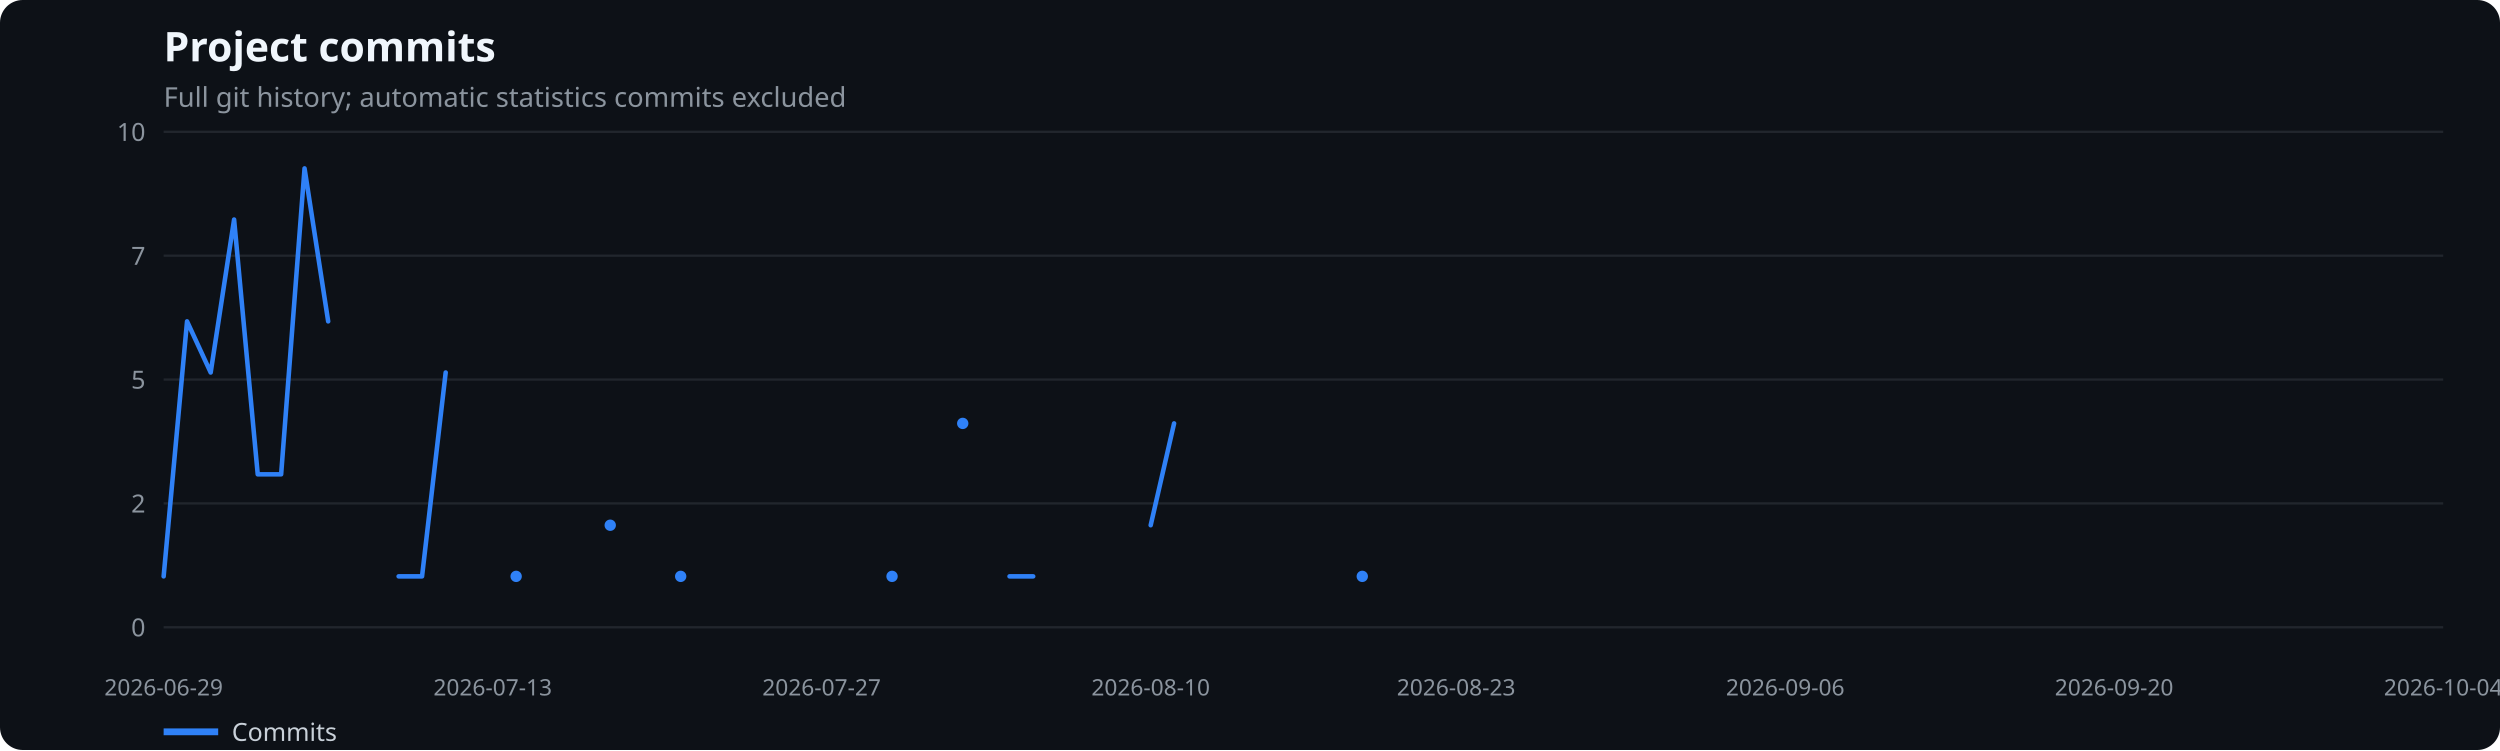
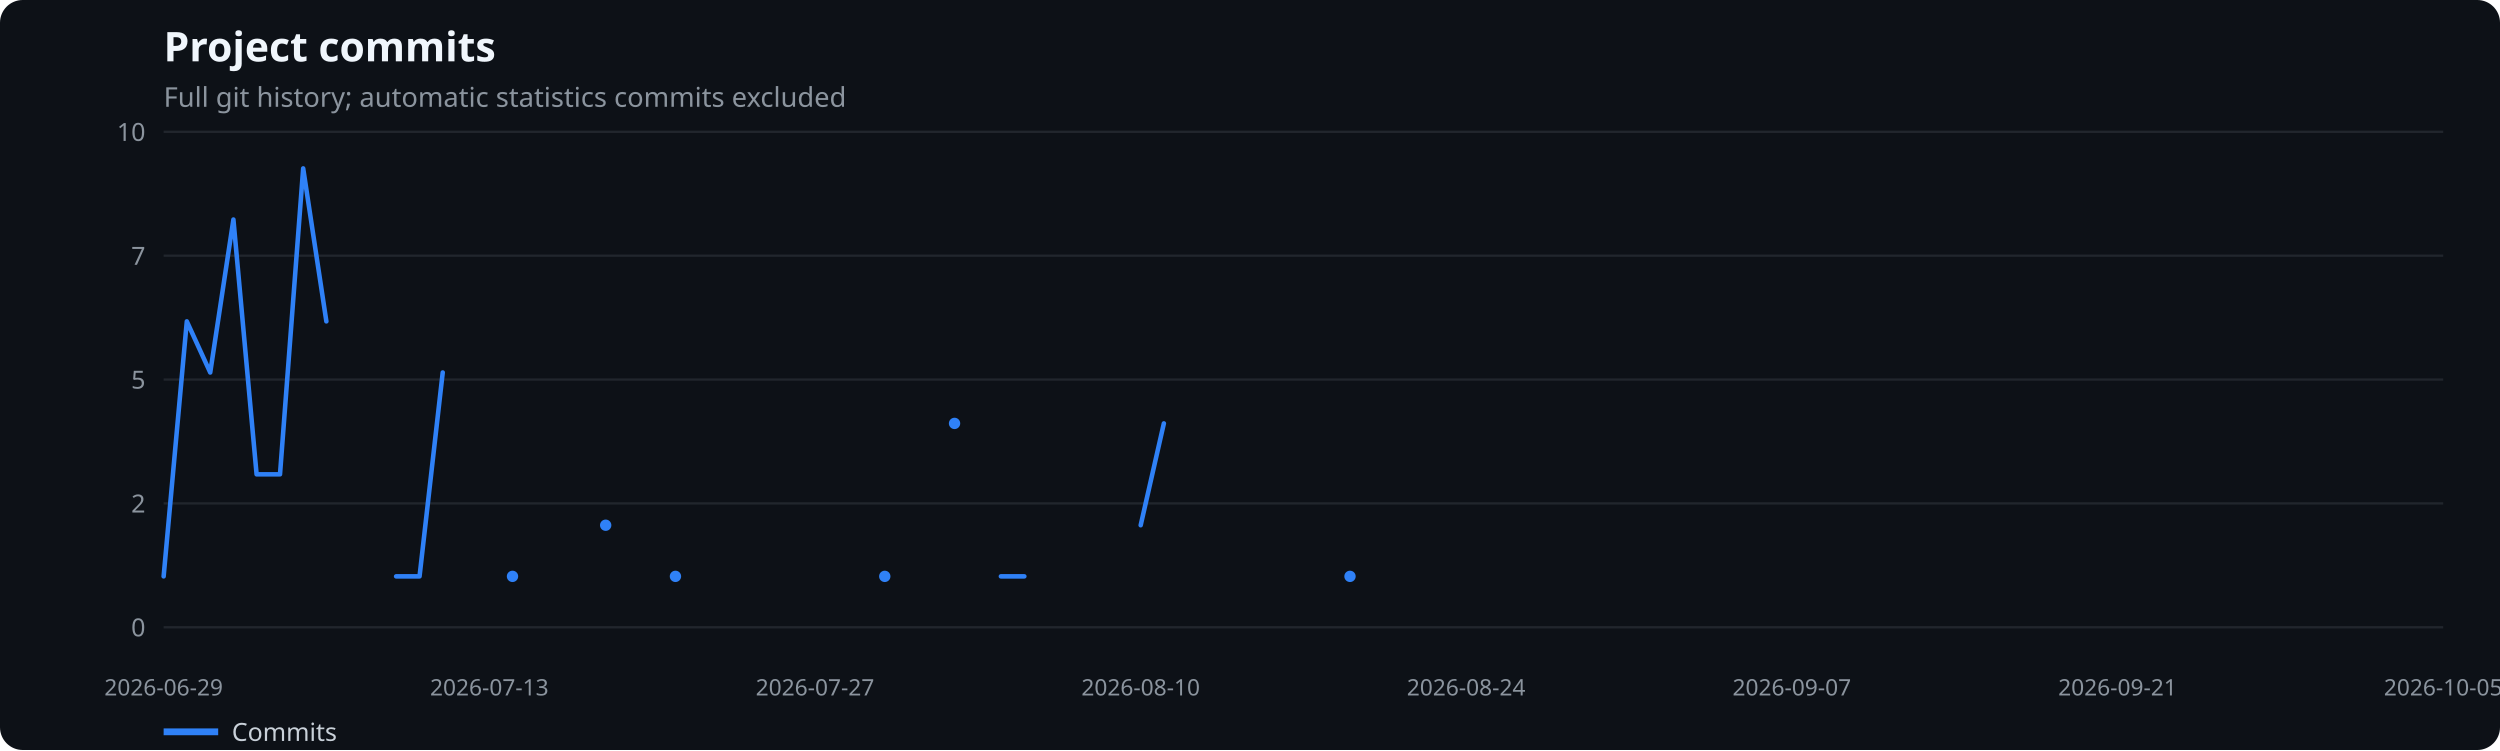
<svg xmlns="http://www.w3.org/2000/svg" width="1100" height="330" viewBox="0 0 1100 330" role="img" aria-label="Project commits">
  <rect width="100%" height="100%" fill="#0d1117" rx="10" />
  <text x="72" y="27" fill="#f0f6fc" font-family="system-ui,sans-serif" font-size="18" font-weight="600">Project commits</text>
  <text x="72" y="47" fill="#8b949e" font-family="system-ui,sans-serif" font-size="12">Full git history; automatic statistics commits excluded</text>
  <line x1="72" x2="1075" y1="276.0" y2="276.0" stroke="#21262d" />
  <text x="64" y="280.0" text-anchor="end" fill="#8b949e" font-family="system-ui,sans-serif" font-size="11">0</text>
  <line x1="72" x2="1075" y1="221.5" y2="221.5" stroke="#21262d" />
  <text x="64" y="225.5" text-anchor="end" fill="#8b949e" font-family="system-ui,sans-serif" font-size="11">2</text>
  <line x1="72" x2="1075" y1="167.0" y2="167.0" stroke="#21262d" />
  <text x="64" y="171.0" text-anchor="end" fill="#8b949e" font-family="system-ui,sans-serif" font-size="11">5</text>
  <line x1="72" x2="1075" y1="112.5" y2="112.5" stroke="#21262d" />
  <text x="64" y="116.5" text-anchor="end" fill="#8b949e" font-family="system-ui,sans-serif" font-size="11">7</text>
  <line x1="72" x2="1075" y1="58.0" y2="58.0" stroke="#21262d" />
  <text x="64" y="62.0" text-anchor="end" fill="#8b949e" font-family="system-ui,sans-serif" font-size="11">10</text>
  <text x="72.0" y="306" text-anchor="middle" fill="#8b949e" font-family="system-ui,sans-serif" font-size="10">2026-06-29</text>
-   <text x="216.8" y="306" text-anchor="middle" fill="#8b949e" font-family="system-ui,sans-serif" font-size="10">2026-07-13</text>
-   <text x="361.5" y="306" text-anchor="middle" fill="#8b949e" font-family="system-ui,sans-serif" font-size="10">2026-07-27</text>
-   <text x="506.3" y="306" text-anchor="middle" fill="#8b949e" font-family="system-ui,sans-serif" font-size="10">2026-08-10</text>
-   <text x="640.7" y="306" text-anchor="middle" fill="#8b949e" font-family="system-ui,sans-serif" font-size="10">2026-08-23</text>
-   <text x="785.5" y="306" text-anchor="middle" fill="#8b949e" font-family="system-ui,sans-serif" font-size="10">2026-09-06</text>
-   <text x="930.2" y="306" text-anchor="middle" fill="#8b949e" font-family="system-ui,sans-serif" font-size="10">2026-09-20</text>
-   <text x="1075.0" y="306" text-anchor="middle" fill="#8b949e" font-family="system-ui,sans-serif" font-size="10">2026-10-04</text>
-   <polyline points="72.0,253.6 82.3,141.4 92.7,163.9 103.0,96.6 113.4,208.7 123.7,208.7 134.0,74.1 144.4,141.4" fill="none" stroke="#2f81f7" stroke-width="2" stroke-linecap="round" stroke-linejoin="round" />
-   <polyline points="175.4,253.6 185.7,253.6 196.1,163.9" fill="none" stroke="#2f81f7" stroke-width="2" stroke-linecap="round" stroke-linejoin="round" />
-   <circle cx="227.1" cy="253.6" r="2.5" fill="#2f81f7" />
-   <circle cx="268.5" cy="231.1" r="2.5" fill="#2f81f7" />
-   <circle cx="299.5" cy="253.6" r="2.5" fill="#2f81f7" />
-   <circle cx="392.5" cy="253.6" r="2.5" fill="#2f81f7" />
-   <circle cx="423.6" cy="186.3" r="2.5" fill="#2f81f7" />
-   <polyline points="444.2,253.6 454.6,253.6" fill="none" stroke="#2f81f7" stroke-width="2" stroke-linecap="round" stroke-linejoin="round" />
-   <polyline points="506.3,231.1 516.6,186.3" fill="none" stroke="#2f81f7" stroke-width="2" stroke-linecap="round" stroke-linejoin="round" />
-   <circle cx="599.4" cy="253.6" r="2.5" fill="#2f81f7" />
+   <text x="215.3" y="306" text-anchor="middle" fill="#8b949e" font-family="system-ui,sans-serif" font-size="10">2026-07-13</text>
+   <text x="358.6" y="306" text-anchor="middle" fill="#8b949e" font-family="system-ui,sans-serif" font-size="10">2026-07-27</text>
+   <text x="501.9" y="306" text-anchor="middle" fill="#8b949e" font-family="system-ui,sans-serif" font-size="10">2026-08-10</text>
+   <text x="645.1" y="306" text-anchor="middle" fill="#8b949e" font-family="system-ui,sans-serif" font-size="10">2026-08-24</text>
+   <text x="788.4" y="306" text-anchor="middle" fill="#8b949e" font-family="system-ui,sans-serif" font-size="10">2026-09-07</text>
+   <text x="931.7" y="306" text-anchor="middle" fill="#8b949e" font-family="system-ui,sans-serif" font-size="10">2026-09-21</text>
+   <text x="1075.0" y="306" text-anchor="middle" fill="#8b949e" font-family="system-ui,sans-serif" font-size="10">2026-10-05</text>
+   <polyline points="72.0,253.6 82.2,141.4 92.5,163.9 102.7,96.6 112.9,208.7 123.2,208.7 133.4,74.1 143.6,141.4" fill="none" stroke="#2f81f7" stroke-width="2" stroke-linecap="round" stroke-linejoin="round" />
+   <polyline points="174.3,253.6 184.6,253.6 194.8,163.9" fill="none" stroke="#2f81f7" stroke-width="2" stroke-linecap="round" stroke-linejoin="round" />
+   <circle cx="225.5" cy="253.6" r="2.5" fill="#2f81f7" />
+   <circle cx="266.5" cy="231.1" r="2.5" fill="#2f81f7" />
+   <circle cx="297.2" cy="253.6" r="2.5" fill="#2f81f7" />
+   <circle cx="389.3" cy="253.6" r="2.5" fill="#2f81f7" />
+   <circle cx="420.0" cy="186.3" r="2.5" fill="#2f81f7" />
+   <polyline points="440.4,253.6 450.7,253.6" fill="none" stroke="#2f81f7" stroke-width="2" stroke-linecap="round" stroke-linejoin="round" />
+   <polyline points="501.9,231.1 512.1,186.3" fill="none" stroke="#2f81f7" stroke-width="2" stroke-linecap="round" stroke-linejoin="round" />
+   <circle cx="594.0" cy="253.6" r="2.5" fill="#2f81f7" />
  <line x1="72" x2="96" y1="322" y2="322" stroke="#2f81f7" stroke-width="3" />
  <text x="102" y="326" fill="#c9d1d9" font-family="system-ui,sans-serif" font-size="11">Commits</text>
</svg>
